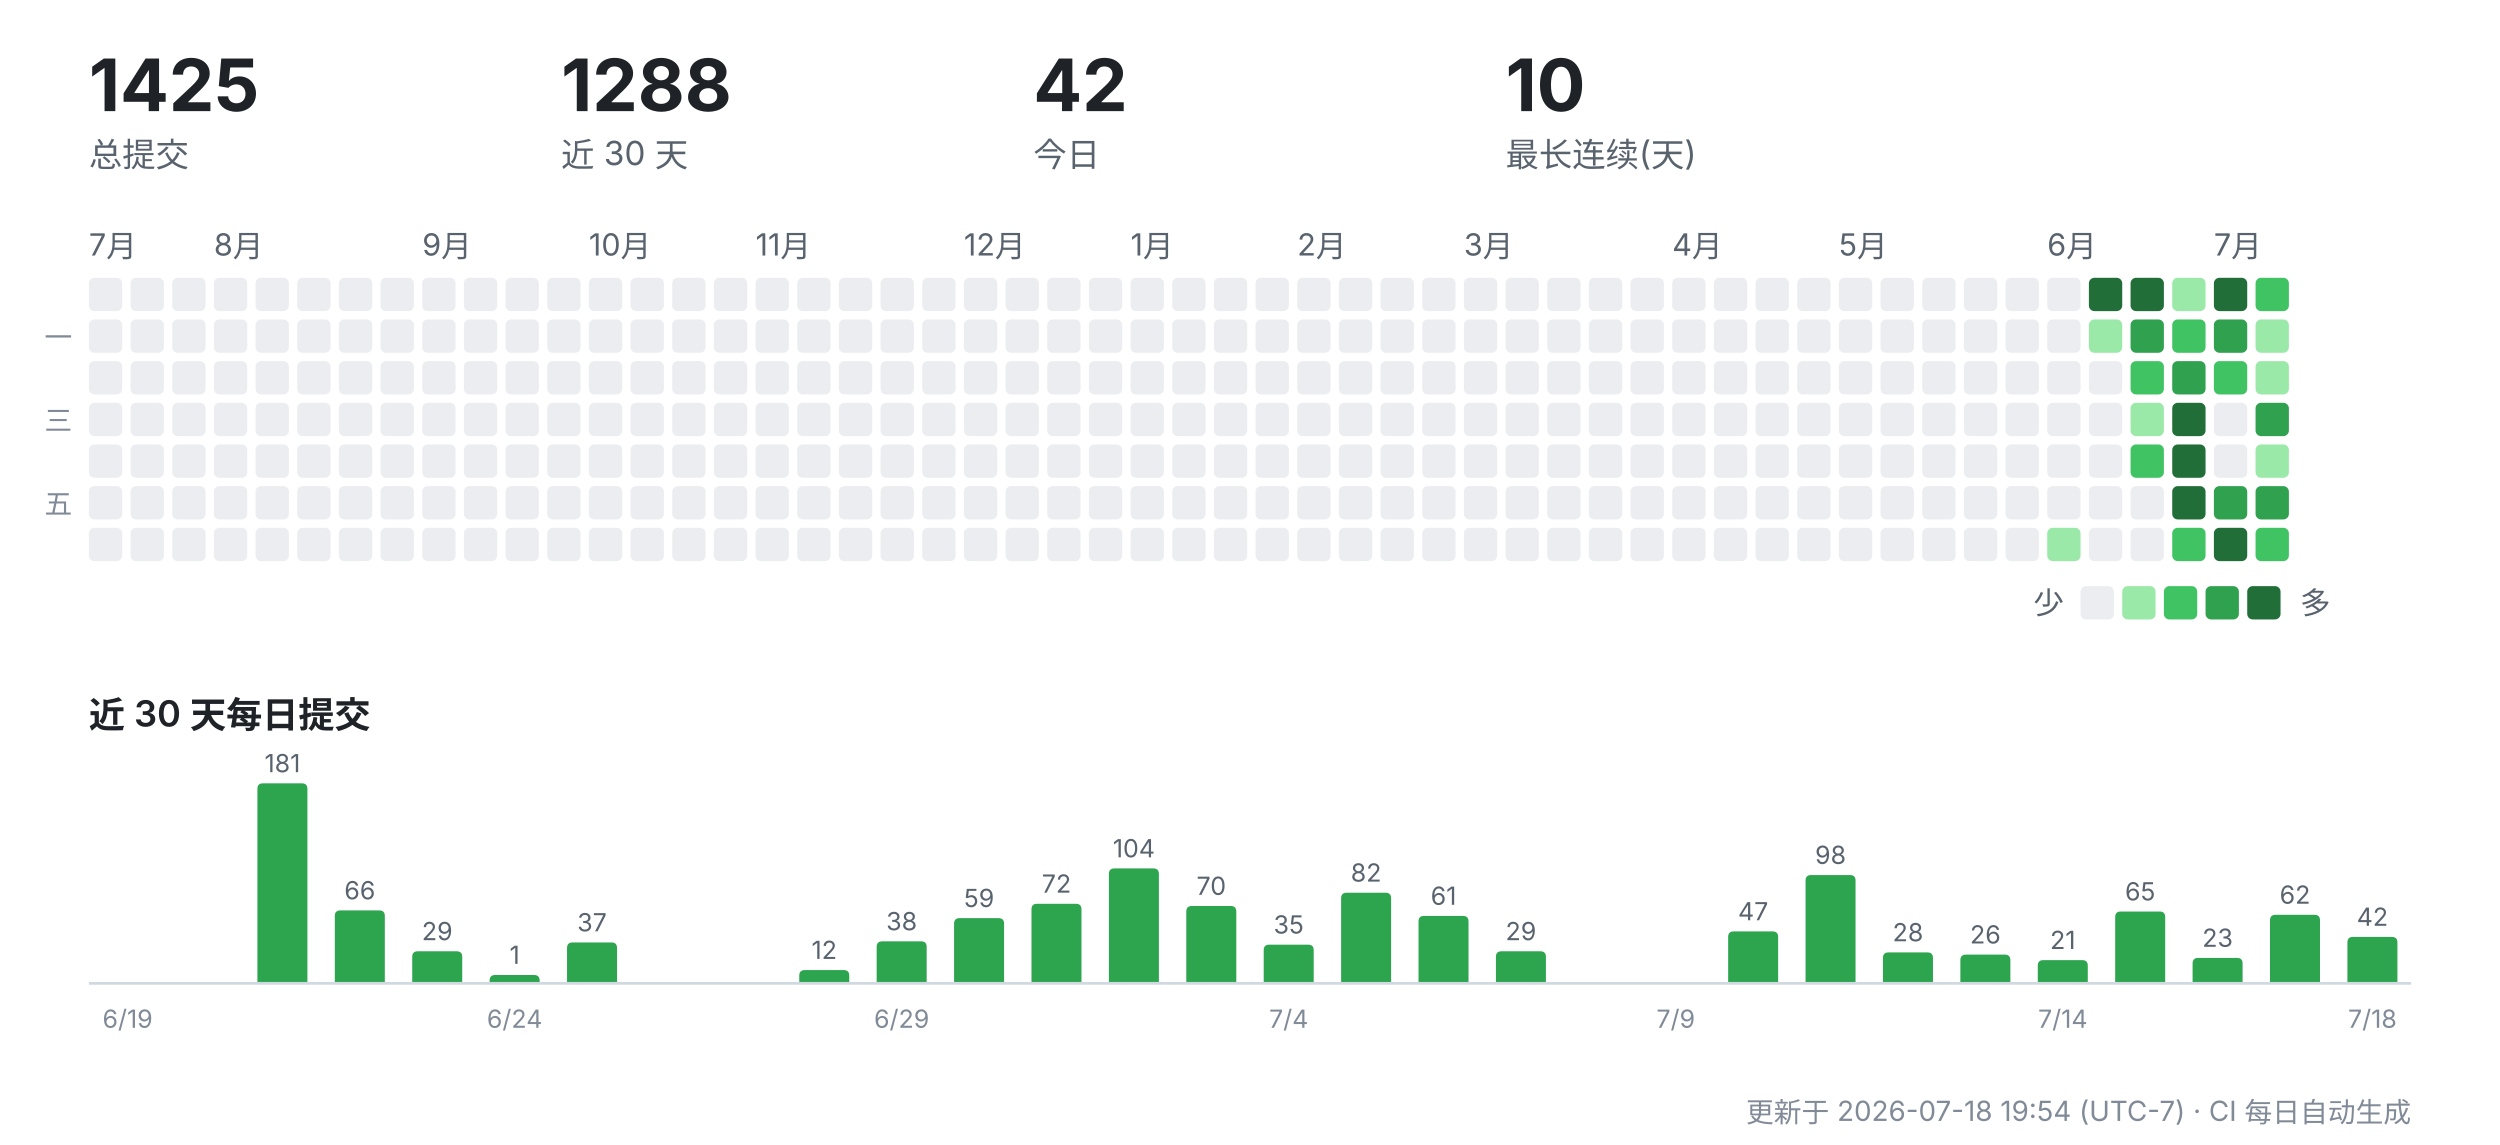
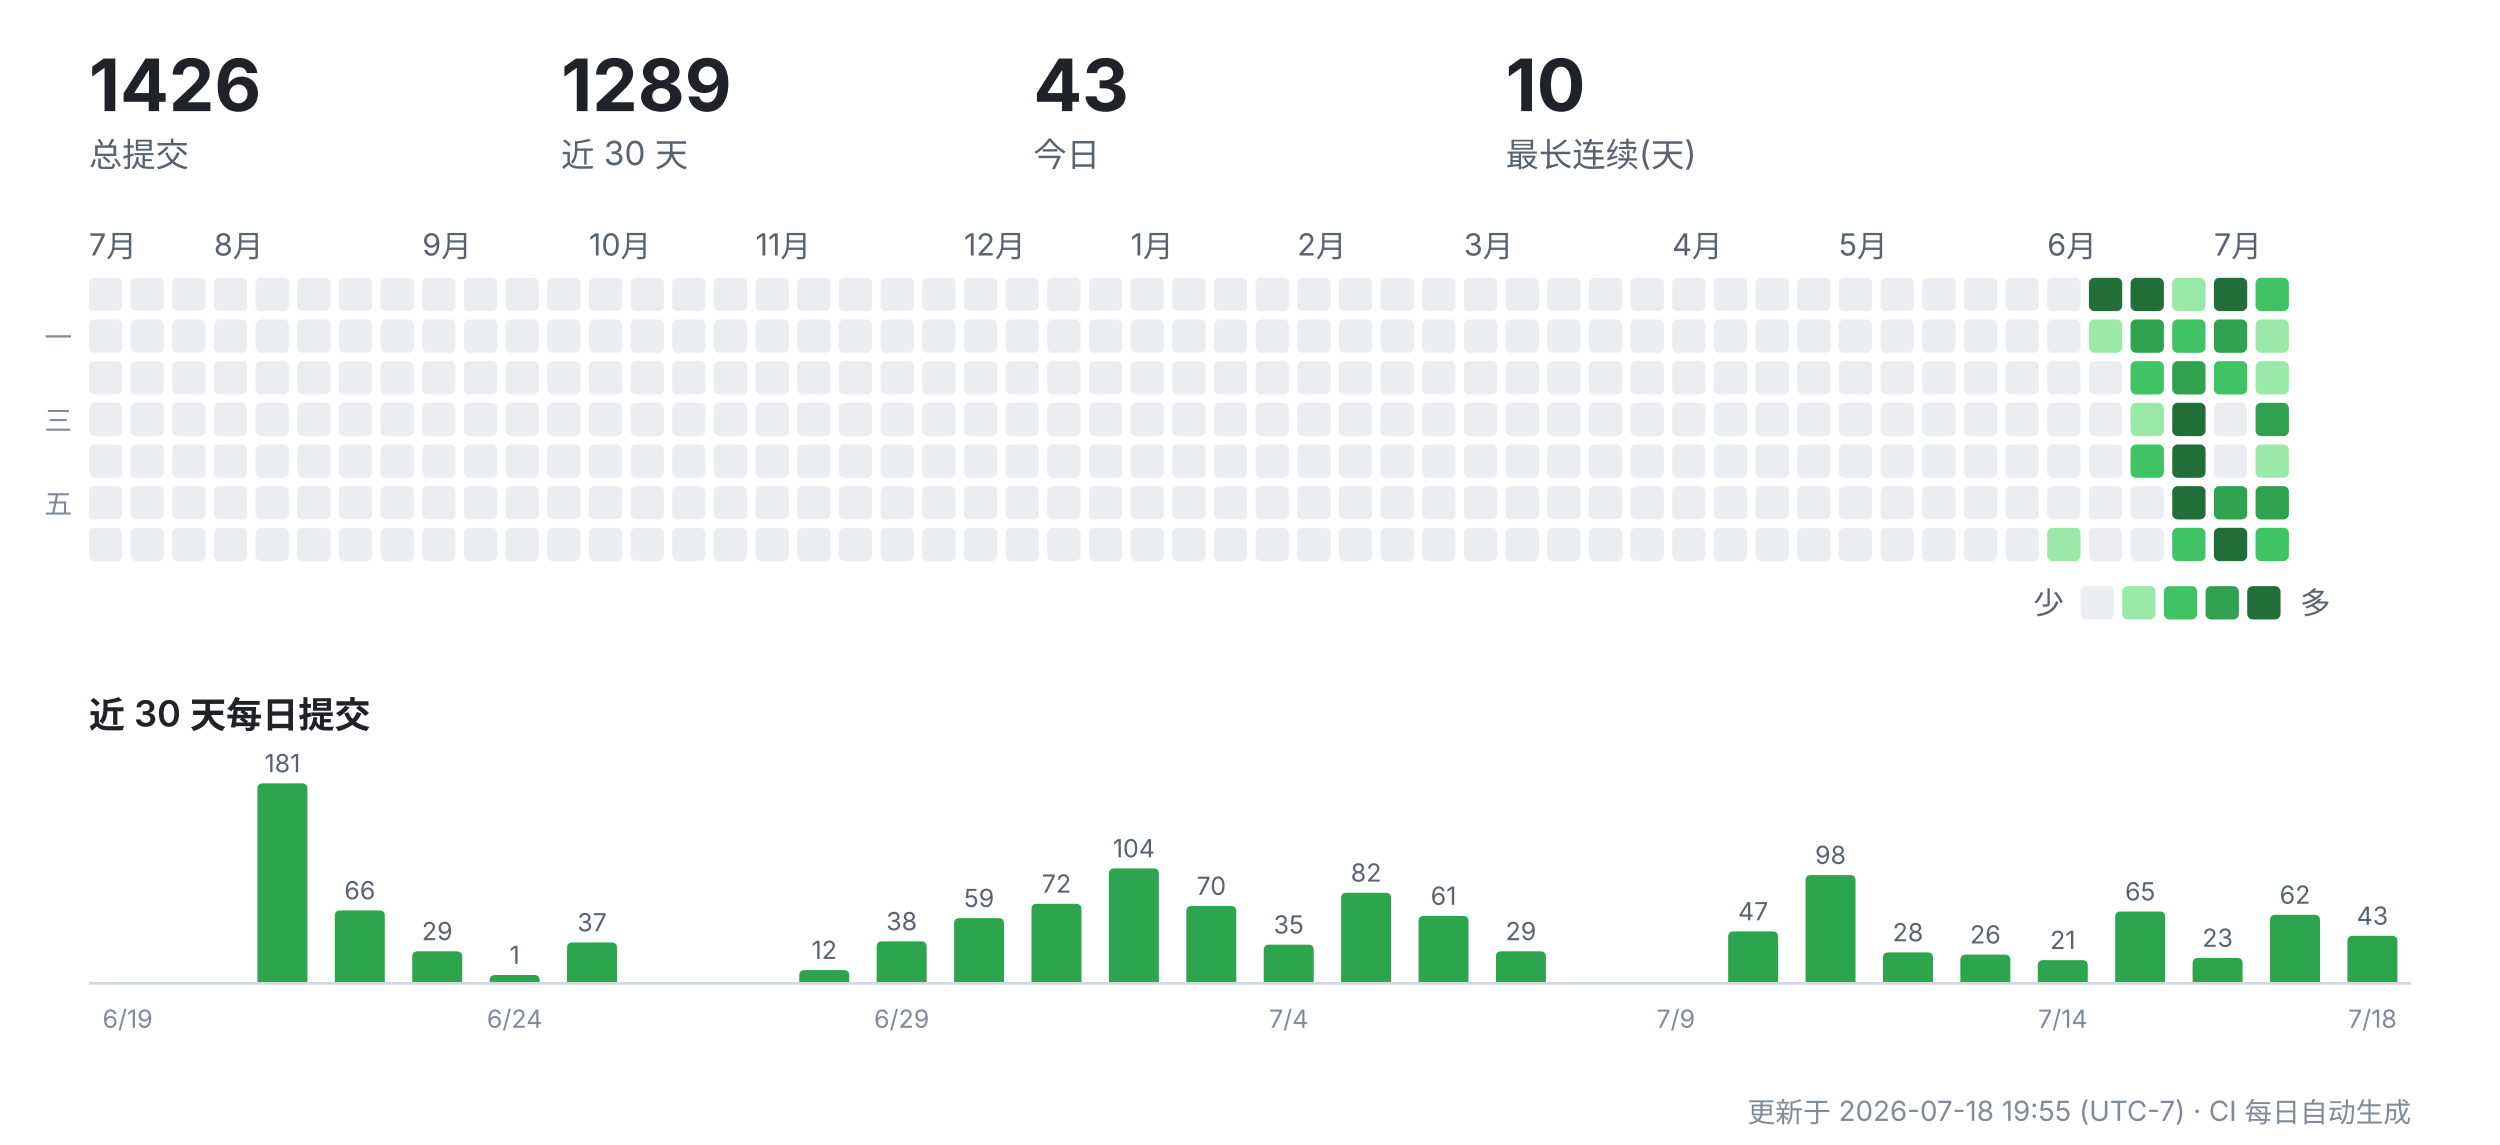
<svg xmlns="http://www.w3.org/2000/svg" width="900" height="412" viewBox="0 0 900 412" role="img" aria-label="CreatorOS 提交活动">
  <g font-family="-apple-system,'Segoe UI','PingFang SC','Hiragino Sans GB','Microsoft YaHei',sans-serif">
-     <text x="32" y="40" font-size="26" font-weight="700" fill="#1f2328">1425</text>
+     <text x="32" y="40" font-size="26" font-weight="700" fill="#1f2328">1426</text>
    <text x="32" y="60" font-size="12" fill="#59636e">总提交</text>
-     <text x="202" y="40" font-size="26" font-weight="700" fill="#1f2328">1288</text>
+     <text x="202" y="40" font-size="26" font-weight="700" fill="#1f2328">1289</text>
    <text x="202" y="60" font-size="12" fill="#59636e">近 30 天</text>
-     <text x="372" y="40" font-size="26" font-weight="700" fill="#1f2328">42</text>
+     <text x="372" y="40" font-size="26" font-weight="700" fill="#1f2328">43</text>
    <text x="372" y="60" font-size="12" fill="#59636e">今日</text>
    <text x="542" y="40" font-size="26" font-weight="700" fill="#1f2328">10</text>
    <text x="542" y="60" font-size="12" fill="#59636e">最长连续(天)</text>
    <text x="32" y="92" font-size="11" fill="#59636e">7月</text>
    <rect x="32" y="100" width="12" height="12" rx="2" fill="#ebedf0" />
    <rect x="32" y="115" width="12" height="12" rx="2" fill="#ebedf0" />
    <rect x="32" y="130" width="12" height="12" rx="2" fill="#ebedf0" />
    <rect x="32" y="145" width="12" height="12" rx="2" fill="#ebedf0" />
    <rect x="32" y="160" width="12" height="12" rx="2" fill="#ebedf0" />
    <rect x="32" y="175" width="12" height="12" rx="2" fill="#ebedf0" />
    <rect x="32" y="190" width="12" height="12" rx="2" fill="#ebedf0" />
    <rect x="47" y="100" width="12" height="12" rx="2" fill="#ebedf0" />
    <rect x="47" y="115" width="12" height="12" rx="2" fill="#ebedf0" />
    <rect x="47" y="130" width="12" height="12" rx="2" fill="#ebedf0" />
    <rect x="47" y="145" width="12" height="12" rx="2" fill="#ebedf0" />
    <rect x="47" y="160" width="12" height="12" rx="2" fill="#ebedf0" />
    <rect x="47" y="175" width="12" height="12" rx="2" fill="#ebedf0" />
    <rect x="47" y="190" width="12" height="12" rx="2" fill="#ebedf0" />
    <rect x="62" y="100" width="12" height="12" rx="2" fill="#ebedf0" />
    <rect x="62" y="115" width="12" height="12" rx="2" fill="#ebedf0" />
    <rect x="62" y="130" width="12" height="12" rx="2" fill="#ebedf0" />
    <rect x="62" y="145" width="12" height="12" rx="2" fill="#ebedf0" />
    <rect x="62" y="160" width="12" height="12" rx="2" fill="#ebedf0" />
    <rect x="62" y="175" width="12" height="12" rx="2" fill="#ebedf0" />
    <rect x="62" y="190" width="12" height="12" rx="2" fill="#ebedf0" />
    <text x="77" y="92" font-size="11" fill="#59636e">8月</text>
    <rect x="77" y="100" width="12" height="12" rx="2" fill="#ebedf0" />
    <rect x="77" y="115" width="12" height="12" rx="2" fill="#ebedf0" />
    <rect x="77" y="130" width="12" height="12" rx="2" fill="#ebedf0" />
    <rect x="77" y="145" width="12" height="12" rx="2" fill="#ebedf0" />
    <rect x="77" y="160" width="12" height="12" rx="2" fill="#ebedf0" />
    <rect x="77" y="175" width="12" height="12" rx="2" fill="#ebedf0" />
    <rect x="77" y="190" width="12" height="12" rx="2" fill="#ebedf0" />
    <rect x="92" y="100" width="12" height="12" rx="2" fill="#ebedf0" />
    <rect x="92" y="115" width="12" height="12" rx="2" fill="#ebedf0" />
    <rect x="92" y="130" width="12" height="12" rx="2" fill="#ebedf0" />
    <rect x="92" y="145" width="12" height="12" rx="2" fill="#ebedf0" />
    <rect x="92" y="160" width="12" height="12" rx="2" fill="#ebedf0" />
    <rect x="92" y="175" width="12" height="12" rx="2" fill="#ebedf0" />
    <rect x="92" y="190" width="12" height="12" rx="2" fill="#ebedf0" />
    <rect x="107" y="100" width="12" height="12" rx="2" fill="#ebedf0" />
    <rect x="107" y="115" width="12" height="12" rx="2" fill="#ebedf0" />
    <rect x="107" y="130" width="12" height="12" rx="2" fill="#ebedf0" />
    <rect x="107" y="145" width="12" height="12" rx="2" fill="#ebedf0" />
    <rect x="107" y="160" width="12" height="12" rx="2" fill="#ebedf0" />
    <rect x="107" y="175" width="12" height="12" rx="2" fill="#ebedf0" />
    <rect x="107" y="190" width="12" height="12" rx="2" fill="#ebedf0" />
    <rect x="122" y="100" width="12" height="12" rx="2" fill="#ebedf0" />
    <rect x="122" y="115" width="12" height="12" rx="2" fill="#ebedf0" />
    <rect x="122" y="130" width="12" height="12" rx="2" fill="#ebedf0" />
    <rect x="122" y="145" width="12" height="12" rx="2" fill="#ebedf0" />
    <rect x="122" y="160" width="12" height="12" rx="2" fill="#ebedf0" />
    <rect x="122" y="175" width="12" height="12" rx="2" fill="#ebedf0" />
    <rect x="122" y="190" width="12" height="12" rx="2" fill="#ebedf0" />
    <rect x="137" y="100" width="12" height="12" rx="2" fill="#ebedf0" />
    <rect x="137" y="115" width="12" height="12" rx="2" fill="#ebedf0" />
    <rect x="137" y="130" width="12" height="12" rx="2" fill="#ebedf0" />
    <rect x="137" y="145" width="12" height="12" rx="2" fill="#ebedf0" />
    <rect x="137" y="160" width="12" height="12" rx="2" fill="#ebedf0" />
    <rect x="137" y="175" width="12" height="12" rx="2" fill="#ebedf0" />
    <rect x="137" y="190" width="12" height="12" rx="2" fill="#ebedf0" />
    <text x="152" y="92" font-size="11" fill="#59636e">9月</text>
    <rect x="152" y="100" width="12" height="12" rx="2" fill="#ebedf0" />
    <rect x="152" y="115" width="12" height="12" rx="2" fill="#ebedf0" />
    <rect x="152" y="130" width="12" height="12" rx="2" fill="#ebedf0" />
    <rect x="152" y="145" width="12" height="12" rx="2" fill="#ebedf0" />
    <rect x="152" y="160" width="12" height="12" rx="2" fill="#ebedf0" />
    <rect x="152" y="175" width="12" height="12" rx="2" fill="#ebedf0" />
    <rect x="152" y="190" width="12" height="12" rx="2" fill="#ebedf0" />
    <rect x="167" y="100" width="12" height="12" rx="2" fill="#ebedf0" />
    <rect x="167" y="115" width="12" height="12" rx="2" fill="#ebedf0" />
    <rect x="167" y="130" width="12" height="12" rx="2" fill="#ebedf0" />
    <rect x="167" y="145" width="12" height="12" rx="2" fill="#ebedf0" />
    <rect x="167" y="160" width="12" height="12" rx="2" fill="#ebedf0" />
    <rect x="167" y="175" width="12" height="12" rx="2" fill="#ebedf0" />
    <rect x="167" y="190" width="12" height="12" rx="2" fill="#ebedf0" />
    <rect x="182" y="100" width="12" height="12" rx="2" fill="#ebedf0" />
    <rect x="182" y="115" width="12" height="12" rx="2" fill="#ebedf0" />
    <rect x="182" y="130" width="12" height="12" rx="2" fill="#ebedf0" />
    <rect x="182" y="145" width="12" height="12" rx="2" fill="#ebedf0" />
    <rect x="182" y="160" width="12" height="12" rx="2" fill="#ebedf0" />
    <rect x="182" y="175" width="12" height="12" rx="2" fill="#ebedf0" />
    <rect x="182" y="190" width="12" height="12" rx="2" fill="#ebedf0" />
    <rect x="197" y="100" width="12" height="12" rx="2" fill="#ebedf0" />
    <rect x="197" y="115" width="12" height="12" rx="2" fill="#ebedf0" />
    <rect x="197" y="130" width="12" height="12" rx="2" fill="#ebedf0" />
    <rect x="197" y="145" width="12" height="12" rx="2" fill="#ebedf0" />
    <rect x="197" y="160" width="12" height="12" rx="2" fill="#ebedf0" />
    <rect x="197" y="175" width="12" height="12" rx="2" fill="#ebedf0" />
    <rect x="197" y="190" width="12" height="12" rx="2" fill="#ebedf0" />
    <text x="212" y="92" font-size="11" fill="#59636e">10月</text>
    <rect x="212" y="100" width="12" height="12" rx="2" fill="#ebedf0" />
    <rect x="212" y="115" width="12" height="12" rx="2" fill="#ebedf0" />
    <rect x="212" y="130" width="12" height="12" rx="2" fill="#ebedf0" />
    <rect x="212" y="145" width="12" height="12" rx="2" fill="#ebedf0" />
    <rect x="212" y="160" width="12" height="12" rx="2" fill="#ebedf0" />
    <rect x="212" y="175" width="12" height="12" rx="2" fill="#ebedf0" />
    <rect x="212" y="190" width="12" height="12" rx="2" fill="#ebedf0" />
    <rect x="227" y="100" width="12" height="12" rx="2" fill="#ebedf0" />
    <rect x="227" y="115" width="12" height="12" rx="2" fill="#ebedf0" />
    <rect x="227" y="130" width="12" height="12" rx="2" fill="#ebedf0" />
    <rect x="227" y="145" width="12" height="12" rx="2" fill="#ebedf0" />
    <rect x="227" y="160" width="12" height="12" rx="2" fill="#ebedf0" />
    <rect x="227" y="175" width="12" height="12" rx="2" fill="#ebedf0" />
    <rect x="227" y="190" width="12" height="12" rx="2" fill="#ebedf0" />
    <rect x="242" y="100" width="12" height="12" rx="2" fill="#ebedf0" />
    <rect x="242" y="115" width="12" height="12" rx="2" fill="#ebedf0" />
    <rect x="242" y="130" width="12" height="12" rx="2" fill="#ebedf0" />
    <rect x="242" y="145" width="12" height="12" rx="2" fill="#ebedf0" />
    <rect x="242" y="160" width="12" height="12" rx="2" fill="#ebedf0" />
    <rect x="242" y="175" width="12" height="12" rx="2" fill="#ebedf0" />
    <rect x="242" y="190" width="12" height="12" rx="2" fill="#ebedf0" />
    <rect x="257" y="100" width="12" height="12" rx="2" fill="#ebedf0" />
    <rect x="257" y="115" width="12" height="12" rx="2" fill="#ebedf0" />
    <rect x="257" y="130" width="12" height="12" rx="2" fill="#ebedf0" />
    <rect x="257" y="145" width="12" height="12" rx="2" fill="#ebedf0" />
    <rect x="257" y="160" width="12" height="12" rx="2" fill="#ebedf0" />
    <rect x="257" y="175" width="12" height="12" rx="2" fill="#ebedf0" />
    <rect x="257" y="190" width="12" height="12" rx="2" fill="#ebedf0" />
    <text x="272" y="92" font-size="11" fill="#59636e">11月</text>
    <rect x="272" y="100" width="12" height="12" rx="2" fill="#ebedf0" />
    <rect x="272" y="115" width="12" height="12" rx="2" fill="#ebedf0" />
    <rect x="272" y="130" width="12" height="12" rx="2" fill="#ebedf0" />
    <rect x="272" y="145" width="12" height="12" rx="2" fill="#ebedf0" />
    <rect x="272" y="160" width="12" height="12" rx="2" fill="#ebedf0" />
    <rect x="272" y="175" width="12" height="12" rx="2" fill="#ebedf0" />
    <rect x="272" y="190" width="12" height="12" rx="2" fill="#ebedf0" />
    <rect x="287" y="100" width="12" height="12" rx="2" fill="#ebedf0" />
    <rect x="287" y="115" width="12" height="12" rx="2" fill="#ebedf0" />
    <rect x="287" y="130" width="12" height="12" rx="2" fill="#ebedf0" />
    <rect x="287" y="145" width="12" height="12" rx="2" fill="#ebedf0" />
    <rect x="287" y="160" width="12" height="12" rx="2" fill="#ebedf0" />
    <rect x="287" y="175" width="12" height="12" rx="2" fill="#ebedf0" />
    <rect x="287" y="190" width="12" height="12" rx="2" fill="#ebedf0" />
    <rect x="302" y="100" width="12" height="12" rx="2" fill="#ebedf0" />
    <rect x="302" y="115" width="12" height="12" rx="2" fill="#ebedf0" />
    <rect x="302" y="130" width="12" height="12" rx="2" fill="#ebedf0" />
    <rect x="302" y="145" width="12" height="12" rx="2" fill="#ebedf0" />
    <rect x="302" y="160" width="12" height="12" rx="2" fill="#ebedf0" />
    <rect x="302" y="175" width="12" height="12" rx="2" fill="#ebedf0" />
    <rect x="302" y="190" width="12" height="12" rx="2" fill="#ebedf0" />
    <rect x="317" y="100" width="12" height="12" rx="2" fill="#ebedf0" />
    <rect x="317" y="115" width="12" height="12" rx="2" fill="#ebedf0" />
    <rect x="317" y="130" width="12" height="12" rx="2" fill="#ebedf0" />
    <rect x="317" y="145" width="12" height="12" rx="2" fill="#ebedf0" />
    <rect x="317" y="160" width="12" height="12" rx="2" fill="#ebedf0" />
    <rect x="317" y="175" width="12" height="12" rx="2" fill="#ebedf0" />
    <rect x="317" y="190" width="12" height="12" rx="2" fill="#ebedf0" />
    <rect x="332" y="100" width="12" height="12" rx="2" fill="#ebedf0" />
    <rect x="332" y="115" width="12" height="12" rx="2" fill="#ebedf0" />
    <rect x="332" y="130" width="12" height="12" rx="2" fill="#ebedf0" />
    <rect x="332" y="145" width="12" height="12" rx="2" fill="#ebedf0" />
    <rect x="332" y="160" width="12" height="12" rx="2" fill="#ebedf0" />
    <rect x="332" y="175" width="12" height="12" rx="2" fill="#ebedf0" />
    <rect x="332" y="190" width="12" height="12" rx="2" fill="#ebedf0" />
    <text x="347" y="92" font-size="11" fill="#59636e">12月</text>
    <rect x="347" y="100" width="12" height="12" rx="2" fill="#ebedf0" />
    <rect x="347" y="115" width="12" height="12" rx="2" fill="#ebedf0" />
    <rect x="347" y="130" width="12" height="12" rx="2" fill="#ebedf0" />
    <rect x="347" y="145" width="12" height="12" rx="2" fill="#ebedf0" />
    <rect x="347" y="160" width="12" height="12" rx="2" fill="#ebedf0" />
    <rect x="347" y="175" width="12" height="12" rx="2" fill="#ebedf0" />
    <rect x="347" y="190" width="12" height="12" rx="2" fill="#ebedf0" />
    <rect x="362" y="100" width="12" height="12" rx="2" fill="#ebedf0" />
    <rect x="362" y="115" width="12" height="12" rx="2" fill="#ebedf0" />
    <rect x="362" y="130" width="12" height="12" rx="2" fill="#ebedf0" />
    <rect x="362" y="145" width="12" height="12" rx="2" fill="#ebedf0" />
    <rect x="362" y="160" width="12" height="12" rx="2" fill="#ebedf0" />
    <rect x="362" y="175" width="12" height="12" rx="2" fill="#ebedf0" />
    <rect x="362" y="190" width="12" height="12" rx="2" fill="#ebedf0" />
    <rect x="377" y="100" width="12" height="12" rx="2" fill="#ebedf0" />
    <rect x="377" y="115" width="12" height="12" rx="2" fill="#ebedf0" />
    <rect x="377" y="130" width="12" height="12" rx="2" fill="#ebedf0" />
    <rect x="377" y="145" width="12" height="12" rx="2" fill="#ebedf0" />
    <rect x="377" y="160" width="12" height="12" rx="2" fill="#ebedf0" />
    <rect x="377" y="175" width="12" height="12" rx="2" fill="#ebedf0" />
    <rect x="377" y="190" width="12" height="12" rx="2" fill="#ebedf0" />
    <rect x="392" y="100" width="12" height="12" rx="2" fill="#ebedf0" />
    <rect x="392" y="115" width="12" height="12" rx="2" fill="#ebedf0" />
    <rect x="392" y="130" width="12" height="12" rx="2" fill="#ebedf0" />
    <rect x="392" y="145" width="12" height="12" rx="2" fill="#ebedf0" />
    <rect x="392" y="160" width="12" height="12" rx="2" fill="#ebedf0" />
    <rect x="392" y="175" width="12" height="12" rx="2" fill="#ebedf0" />
    <rect x="392" y="190" width="12" height="12" rx="2" fill="#ebedf0" />
    <text x="407" y="92" font-size="11" fill="#59636e">1月</text>
    <rect x="407" y="100" width="12" height="12" rx="2" fill="#ebedf0" />
    <rect x="407" y="115" width="12" height="12" rx="2" fill="#ebedf0" />
    <rect x="407" y="130" width="12" height="12" rx="2" fill="#ebedf0" />
    <rect x="407" y="145" width="12" height="12" rx="2" fill="#ebedf0" />
    <rect x="407" y="160" width="12" height="12" rx="2" fill="#ebedf0" />
    <rect x="407" y="175" width="12" height="12" rx="2" fill="#ebedf0" />
    <rect x="407" y="190" width="12" height="12" rx="2" fill="#ebedf0" />
    <rect x="422" y="100" width="12" height="12" rx="2" fill="#ebedf0" />
    <rect x="422" y="115" width="12" height="12" rx="2" fill="#ebedf0" />
    <rect x="422" y="130" width="12" height="12" rx="2" fill="#ebedf0" />
    <rect x="422" y="145" width="12" height="12" rx="2" fill="#ebedf0" />
    <rect x="422" y="160" width="12" height="12" rx="2" fill="#ebedf0" />
    <rect x="422" y="175" width="12" height="12" rx="2" fill="#ebedf0" />
    <rect x="422" y="190" width="12" height="12" rx="2" fill="#ebedf0" />
    <rect x="437" y="100" width="12" height="12" rx="2" fill="#ebedf0" />
    <rect x="437" y="115" width="12" height="12" rx="2" fill="#ebedf0" />
    <rect x="437" y="130" width="12" height="12" rx="2" fill="#ebedf0" />
    <rect x="437" y="145" width="12" height="12" rx="2" fill="#ebedf0" />
    <rect x="437" y="160" width="12" height="12" rx="2" fill="#ebedf0" />
    <rect x="437" y="175" width="12" height="12" rx="2" fill="#ebedf0" />
    <rect x="437" y="190" width="12" height="12" rx="2" fill="#ebedf0" />
    <rect x="452" y="100" width="12" height="12" rx="2" fill="#ebedf0" />
    <rect x="452" y="115" width="12" height="12" rx="2" fill="#ebedf0" />
    <rect x="452" y="130" width="12" height="12" rx="2" fill="#ebedf0" />
    <rect x="452" y="145" width="12" height="12" rx="2" fill="#ebedf0" />
    <rect x="452" y="160" width="12" height="12" rx="2" fill="#ebedf0" />
    <rect x="452" y="175" width="12" height="12" rx="2" fill="#ebedf0" />
    <rect x="452" y="190" width="12" height="12" rx="2" fill="#ebedf0" />
    <text x="467" y="92" font-size="11" fill="#59636e">2月</text>
    <rect x="467" y="100" width="12" height="12" rx="2" fill="#ebedf0" />
    <rect x="467" y="115" width="12" height="12" rx="2" fill="#ebedf0" />
    <rect x="467" y="130" width="12" height="12" rx="2" fill="#ebedf0" />
    <rect x="467" y="145" width="12" height="12" rx="2" fill="#ebedf0" />
    <rect x="467" y="160" width="12" height="12" rx="2" fill="#ebedf0" />
    <rect x="467" y="175" width="12" height="12" rx="2" fill="#ebedf0" />
    <rect x="467" y="190" width="12" height="12" rx="2" fill="#ebedf0" />
    <rect x="482" y="100" width="12" height="12" rx="2" fill="#ebedf0" />
    <rect x="482" y="115" width="12" height="12" rx="2" fill="#ebedf0" />
    <rect x="482" y="130" width="12" height="12" rx="2" fill="#ebedf0" />
    <rect x="482" y="145" width="12" height="12" rx="2" fill="#ebedf0" />
    <rect x="482" y="160" width="12" height="12" rx="2" fill="#ebedf0" />
    <rect x="482" y="175" width="12" height="12" rx="2" fill="#ebedf0" />
    <rect x="482" y="190" width="12" height="12" rx="2" fill="#ebedf0" />
    <rect x="497" y="100" width="12" height="12" rx="2" fill="#ebedf0" />
    <rect x="497" y="115" width="12" height="12" rx="2" fill="#ebedf0" />
    <rect x="497" y="130" width="12" height="12" rx="2" fill="#ebedf0" />
    <rect x="497" y="145" width="12" height="12" rx="2" fill="#ebedf0" />
    <rect x="497" y="160" width="12" height="12" rx="2" fill="#ebedf0" />
    <rect x="497" y="175" width="12" height="12" rx="2" fill="#ebedf0" />
    <rect x="497" y="190" width="12" height="12" rx="2" fill="#ebedf0" />
    <rect x="512" y="100" width="12" height="12" rx="2" fill="#ebedf0" />
    <rect x="512" y="115" width="12" height="12" rx="2" fill="#ebedf0" />
    <rect x="512" y="130" width="12" height="12" rx="2" fill="#ebedf0" />
    <rect x="512" y="145" width="12" height="12" rx="2" fill="#ebedf0" />
    <rect x="512" y="160" width="12" height="12" rx="2" fill="#ebedf0" />
    <rect x="512" y="175" width="12" height="12" rx="2" fill="#ebedf0" />
    <rect x="512" y="190" width="12" height="12" rx="2" fill="#ebedf0" />
    <text x="527" y="92" font-size="11" fill="#59636e">3月</text>
    <rect x="527" y="100" width="12" height="12" rx="2" fill="#ebedf0" />
    <rect x="527" y="115" width="12" height="12" rx="2" fill="#ebedf0" />
    <rect x="527" y="130" width="12" height="12" rx="2" fill="#ebedf0" />
    <rect x="527" y="145" width="12" height="12" rx="2" fill="#ebedf0" />
    <rect x="527" y="160" width="12" height="12" rx="2" fill="#ebedf0" />
    <rect x="527" y="175" width="12" height="12" rx="2" fill="#ebedf0" />
    <rect x="527" y="190" width="12" height="12" rx="2" fill="#ebedf0" />
    <rect x="542" y="100" width="12" height="12" rx="2" fill="#ebedf0" />
    <rect x="542" y="115" width="12" height="12" rx="2" fill="#ebedf0" />
    <rect x="542" y="130" width="12" height="12" rx="2" fill="#ebedf0" />
    <rect x="542" y="145" width="12" height="12" rx="2" fill="#ebedf0" />
    <rect x="542" y="160" width="12" height="12" rx="2" fill="#ebedf0" />
    <rect x="542" y="175" width="12" height="12" rx="2" fill="#ebedf0" />
    <rect x="542" y="190" width="12" height="12" rx="2" fill="#ebedf0" />
    <rect x="557" y="100" width="12" height="12" rx="2" fill="#ebedf0" />
    <rect x="557" y="115" width="12" height="12" rx="2" fill="#ebedf0" />
    <rect x="557" y="130" width="12" height="12" rx="2" fill="#ebedf0" />
    <rect x="557" y="145" width="12" height="12" rx="2" fill="#ebedf0" />
    <rect x="557" y="160" width="12" height="12" rx="2" fill="#ebedf0" />
    <rect x="557" y="175" width="12" height="12" rx="2" fill="#ebedf0" />
    <rect x="557" y="190" width="12" height="12" rx="2" fill="#ebedf0" />
    <rect x="572" y="100" width="12" height="12" rx="2" fill="#ebedf0" />
    <rect x="572" y="115" width="12" height="12" rx="2" fill="#ebedf0" />
    <rect x="572" y="130" width="12" height="12" rx="2" fill="#ebedf0" />
    <rect x="572" y="145" width="12" height="12" rx="2" fill="#ebedf0" />
    <rect x="572" y="160" width="12" height="12" rx="2" fill="#ebedf0" />
    <rect x="572" y="175" width="12" height="12" rx="2" fill="#ebedf0" />
    <rect x="572" y="190" width="12" height="12" rx="2" fill="#ebedf0" />
    <rect x="587" y="100" width="12" height="12" rx="2" fill="#ebedf0" />
    <rect x="587" y="115" width="12" height="12" rx="2" fill="#ebedf0" />
    <rect x="587" y="130" width="12" height="12" rx="2" fill="#ebedf0" />
    <rect x="587" y="145" width="12" height="12" rx="2" fill="#ebedf0" />
    <rect x="587" y="160" width="12" height="12" rx="2" fill="#ebedf0" />
    <rect x="587" y="175" width="12" height="12" rx="2" fill="#ebedf0" />
    <rect x="587" y="190" width="12" height="12" rx="2" fill="#ebedf0" />
    <text x="602" y="92" font-size="11" fill="#59636e">4月</text>
    <rect x="602" y="100" width="12" height="12" rx="2" fill="#ebedf0" />
    <rect x="602" y="115" width="12" height="12" rx="2" fill="#ebedf0" />
    <rect x="602" y="130" width="12" height="12" rx="2" fill="#ebedf0" />
    <rect x="602" y="145" width="12" height="12" rx="2" fill="#ebedf0" />
    <rect x="602" y="160" width="12" height="12" rx="2" fill="#ebedf0" />
    <rect x="602" y="175" width="12" height="12" rx="2" fill="#ebedf0" />
    <rect x="602" y="190" width="12" height="12" rx="2" fill="#ebedf0" />
    <rect x="617" y="100" width="12" height="12" rx="2" fill="#ebedf0" />
    <rect x="617" y="115" width="12" height="12" rx="2" fill="#ebedf0" />
    <rect x="617" y="130" width="12" height="12" rx="2" fill="#ebedf0" />
    <rect x="617" y="145" width="12" height="12" rx="2" fill="#ebedf0" />
    <rect x="617" y="160" width="12" height="12" rx="2" fill="#ebedf0" />
    <rect x="617" y="175" width="12" height="12" rx="2" fill="#ebedf0" />
    <rect x="617" y="190" width="12" height="12" rx="2" fill="#ebedf0" />
    <rect x="632" y="100" width="12" height="12" rx="2" fill="#ebedf0" />
    <rect x="632" y="115" width="12" height="12" rx="2" fill="#ebedf0" />
    <rect x="632" y="130" width="12" height="12" rx="2" fill="#ebedf0" />
    <rect x="632" y="145" width="12" height="12" rx="2" fill="#ebedf0" />
    <rect x="632" y="160" width="12" height="12" rx="2" fill="#ebedf0" />
    <rect x="632" y="175" width="12" height="12" rx="2" fill="#ebedf0" />
    <rect x="632" y="190" width="12" height="12" rx="2" fill="#ebedf0" />
    <rect x="647" y="100" width="12" height="12" rx="2" fill="#ebedf0" />
    <rect x="647" y="115" width="12" height="12" rx="2" fill="#ebedf0" />
    <rect x="647" y="130" width="12" height="12" rx="2" fill="#ebedf0" />
    <rect x="647" y="145" width="12" height="12" rx="2" fill="#ebedf0" />
    <rect x="647" y="160" width="12" height="12" rx="2" fill="#ebedf0" />
    <rect x="647" y="175" width="12" height="12" rx="2" fill="#ebedf0" />
    <rect x="647" y="190" width="12" height="12" rx="2" fill="#ebedf0" />
    <text x="662" y="92" font-size="11" fill="#59636e">5月</text>
    <rect x="662" y="100" width="12" height="12" rx="2" fill="#ebedf0" />
    <rect x="662" y="115" width="12" height="12" rx="2" fill="#ebedf0" />
    <rect x="662" y="130" width="12" height="12" rx="2" fill="#ebedf0" />
    <rect x="662" y="145" width="12" height="12" rx="2" fill="#ebedf0" />
    <rect x="662" y="160" width="12" height="12" rx="2" fill="#ebedf0" />
    <rect x="662" y="175" width="12" height="12" rx="2" fill="#ebedf0" />
    <rect x="662" y="190" width="12" height="12" rx="2" fill="#ebedf0" />
    <rect x="677" y="100" width="12" height="12" rx="2" fill="#ebedf0" />
    <rect x="677" y="115" width="12" height="12" rx="2" fill="#ebedf0" />
    <rect x="677" y="130" width="12" height="12" rx="2" fill="#ebedf0" />
    <rect x="677" y="145" width="12" height="12" rx="2" fill="#ebedf0" />
    <rect x="677" y="160" width="12" height="12" rx="2" fill="#ebedf0" />
    <rect x="677" y="175" width="12" height="12" rx="2" fill="#ebedf0" />
    <rect x="677" y="190" width="12" height="12" rx="2" fill="#ebedf0" />
    <rect x="692" y="100" width="12" height="12" rx="2" fill="#ebedf0" />
    <rect x="692" y="115" width="12" height="12" rx="2" fill="#ebedf0" />
    <rect x="692" y="130" width="12" height="12" rx="2" fill="#ebedf0" />
    <rect x="692" y="145" width="12" height="12" rx="2" fill="#ebedf0" />
    <rect x="692" y="160" width="12" height="12" rx="2" fill="#ebedf0" />
    <rect x="692" y="175" width="12" height="12" rx="2" fill="#ebedf0" />
    <rect x="692" y="190" width="12" height="12" rx="2" fill="#ebedf0" />
    <rect x="707" y="100" width="12" height="12" rx="2" fill="#ebedf0" />
    <rect x="707" y="115" width="12" height="12" rx="2" fill="#ebedf0" />
    <rect x="707" y="130" width="12" height="12" rx="2" fill="#ebedf0" />
    <rect x="707" y="145" width="12" height="12" rx="2" fill="#ebedf0" />
    <rect x="707" y="160" width="12" height="12" rx="2" fill="#ebedf0" />
    <rect x="707" y="175" width="12" height="12" rx="2" fill="#ebedf0" />
    <rect x="707" y="190" width="12" height="12" rx="2" fill="#ebedf0" />
    <rect x="722" y="100" width="12" height="12" rx="2" fill="#ebedf0" />
    <rect x="722" y="115" width="12" height="12" rx="2" fill="#ebedf0" />
    <rect x="722" y="130" width="12" height="12" rx="2" fill="#ebedf0" />
    <rect x="722" y="145" width="12" height="12" rx="2" fill="#ebedf0" />
    <rect x="722" y="160" width="12" height="12" rx="2" fill="#ebedf0" />
    <rect x="722" y="175" width="12" height="12" rx="2" fill="#ebedf0" />
    <rect x="722" y="190" width="12" height="12" rx="2" fill="#ebedf0" />
    <text x="737" y="92" font-size="11" fill="#59636e">6月</text>
    <rect x="737" y="100" width="12" height="12" rx="2" fill="#ebedf0" />
    <rect x="737" y="115" width="12" height="12" rx="2" fill="#ebedf0" />
    <rect x="737" y="130" width="12" height="12" rx="2" fill="#ebedf0" />
    <rect x="737" y="145" width="12" height="12" rx="2" fill="#ebedf0" />
    <rect x="737" y="160" width="12" height="12" rx="2" fill="#ebedf0" />
    <rect x="737" y="175" width="12" height="12" rx="2" fill="#ebedf0" />
    <rect x="737" y="190" width="12" height="12" rx="2" fill="#9be9a8" />
    <rect x="752" y="100" width="12" height="12" rx="2" fill="#216e39" />
    <rect x="752" y="115" width="12" height="12" rx="2" fill="#9be9a8" />
    <rect x="752" y="130" width="12" height="12" rx="2" fill="#ebedf0" />
    <rect x="752" y="145" width="12" height="12" rx="2" fill="#ebedf0" />
    <rect x="752" y="160" width="12" height="12" rx="2" fill="#ebedf0" />
    <rect x="752" y="175" width="12" height="12" rx="2" fill="#ebedf0" />
    <rect x="752" y="190" width="12" height="12" rx="2" fill="#ebedf0" />
    <rect x="767" y="100" width="12" height="12" rx="2" fill="#216e39" />
    <rect x="767" y="115" width="12" height="12" rx="2" fill="#30a14e" />
    <rect x="767" y="130" width="12" height="12" rx="2" fill="#40c463" />
    <rect x="767" y="145" width="12" height="12" rx="2" fill="#9be9a8" />
    <rect x="767" y="160" width="12" height="12" rx="2" fill="#40c463" />
    <rect x="767" y="175" width="12" height="12" rx="2" fill="#ebedf0" />
    <rect x="767" y="190" width="12" height="12" rx="2" fill="#ebedf0" />
    <rect x="782" y="100" width="12" height="12" rx="2" fill="#9be9a8" />
    <rect x="782" y="115" width="12" height="12" rx="2" fill="#40c463" />
    <rect x="782" y="130" width="12" height="12" rx="2" fill="#30a14e" />
    <rect x="782" y="145" width="12" height="12" rx="2" fill="#216e39" />
    <rect x="782" y="160" width="12" height="12" rx="2" fill="#216e39" />
    <rect x="782" y="175" width="12" height="12" rx="2" fill="#216e39" />
    <rect x="782" y="190" width="12" height="12" rx="2" fill="#40c463" />
    <text x="797" y="92" font-size="11" fill="#59636e">7月</text>
    <rect x="797" y="100" width="12" height="12" rx="2" fill="#216e39" />
    <rect x="797" y="115" width="12" height="12" rx="2" fill="#30a14e" />
    <rect x="797" y="130" width="12" height="12" rx="2" fill="#40c463" />
    <rect x="797" y="145" width="12" height="12" rx="2" fill="#ebedf0" />
    <rect x="797" y="160" width="12" height="12" rx="2" fill="#ebedf0" />
    <rect x="797" y="175" width="12" height="12" rx="2" fill="#30a14e" />
    <rect x="797" y="190" width="12" height="12" rx="2" fill="#216e39" />
    <rect x="812" y="100" width="12" height="12" rx="2" fill="#40c463" />
    <rect x="812" y="115" width="12" height="12" rx="2" fill="#9be9a8" />
    <rect x="812" y="130" width="12" height="12" rx="2" fill="#9be9a8" />
    <rect x="812" y="145" width="12" height="12" rx="2" fill="#30a14e" />
    <rect x="812" y="160" width="12" height="12" rx="2" fill="#9be9a8" />
    <rect x="812" y="175" width="12" height="12" rx="2" fill="#30a14e" />
    <rect x="812" y="190" width="12" height="12" rx="2" fill="#40c463" />
    <text x="26" y="125" font-size="10" fill="#818b98" text-anchor="end">一</text>
    <text x="26" y="155" font-size="10" fill="#818b98" text-anchor="end">三</text>
    <text x="26" y="185" font-size="10" fill="#818b98" text-anchor="end">五</text>
    <text x="743" y="221" font-size="11" fill="#59636e" text-anchor="end">少</text>
    <rect x="749" y="211" width="12" height="12" rx="2" fill="#ebedf0" />
    <rect x="764" y="211" width="12" height="12" rx="2" fill="#9be9a8" />
    <rect x="779" y="211" width="12" height="12" rx="2" fill="#40c463" />
    <rect x="794" y="211" width="12" height="12" rx="2" fill="#30a14e" />
    <rect x="809" y="211" width="12" height="12" rx="2" fill="#216e39" />
    <text x="828" y="221" font-size="11" fill="#59636e">多</text>
    <text x="32" y="262" font-size="13" font-weight="600" fill="#1f2328">近 30 天每日提交</text>
    <text x="45.933" y="370" font-size="9" fill="#818b98" text-anchor="middle">6/19</text>
    <path d="M92.667 354 v-70 q0 -2 2 -2 h14 q2 0 2 2 v70 z" fill="#2da44e" />
    <text x="101.667" y="278" font-size="9" fill="#59636e" text-anchor="middle">181</text>
    <path d="M120.533 354 v-24.254 q0 -2 2 -2 h14 q2 0 2 2 v24.254 z" fill="#2da44e" />
    <text x="129.533" y="323.746" font-size="9" fill="#59636e" text-anchor="middle">66</text>
    <path d="M148.4 354 v-9.536 q0 -2 2 -2 h14 q2 0 2 2 v9.536 z" fill="#2da44e" />
    <text x="157.4" y="338.464" font-size="9" fill="#59636e" text-anchor="middle">29</text>
    <path d="M176.267 354 v-1 q0 -2 2 -2 h14 q2 0 2 2 v1 z" fill="#2da44e" />
    <text x="185.267" y="347" font-size="9" fill="#59636e" text-anchor="middle">1</text>
    <text x="185.267" y="370" font-size="9" fill="#818b98" text-anchor="middle">6/24</text>
    <path d="M204.133 354 v-12.718 q0 -2 2 -2 h14 q2 0 2 2 v12.718 z" fill="#2da44e" />
    <text x="213.133" y="335.282" font-size="9" fill="#59636e" text-anchor="middle">37</text>
    <path d="M287.733 354 v-2.773 q0 -2 2 -2 h14 q2 0 2 2 v2.773 z" fill="#2da44e" />
    <text x="296.733" y="345.227" font-size="9" fill="#59636e" text-anchor="middle">12</text>
    <path d="M315.6 354 v-13.116 q0 -2 2 -2 h14 q2 0 2 2 v13.116 z" fill="#2da44e" />
    <text x="324.6" y="334.884" font-size="9" fill="#59636e" text-anchor="middle">38</text>
    <text x="324.6" y="370" font-size="9" fill="#818b98" text-anchor="middle">6/29</text>
    <path d="M343.467 354 v-21.47 q0 -2 2 -2 h14 q2 0 2 2 v21.47 z" fill="#2da44e" />
    <text x="352.467" y="326.53" font-size="9" fill="#59636e" text-anchor="middle">59</text>
    <path d="M371.333 354 v-26.641 q0 -2 2 -2 h14 q2 0 2 2 v26.641 z" fill="#2da44e" />
    <text x="380.333" y="321.359" font-size="9" fill="#59636e" text-anchor="middle">72</text>
    <path d="M399.2 354 v-39.37 q0 -2 2 -2 h14 q2 0 2 2 v39.37 z" fill="#2da44e" />
    <text x="408.2" y="308.63" font-size="9" fill="#59636e" text-anchor="middle">104</text>
    <path d="M427.067 354 v-25.845 q0 -2 2 -2 h14 q2 0 2 2 v25.845 z" fill="#2da44e" />
    <text x="436.067" y="322.155" font-size="9" fill="#59636e" text-anchor="middle">70</text>
    <path d="M454.933 354 v-11.923 q0 -2 2 -2 h14 q2 0 2 2 v11.923 z" fill="#2da44e" />
    <text x="463.933" y="336.077" font-size="9" fill="#59636e" text-anchor="middle">35</text>
    <text x="463.933" y="370" font-size="9" fill="#818b98" text-anchor="middle">7/4</text>
    <path d="M482.8 354 v-30.619 q0 -2 2 -2 h14 q2 0 2 2 v30.619 z" fill="#2da44e" />
    <text x="491.8" y="317.381" font-size="9" fill="#59636e" text-anchor="middle">82</text>
    <path d="M510.667 354 v-22.265 q0 -2 2 -2 h14 q2 0 2 2 v22.265 z" fill="#2da44e" />
    <text x="519.667" y="325.735" font-size="9" fill="#59636e" text-anchor="middle">61</text>
    <path d="M538.533 354 v-9.536 q0 -2 2 -2 h14 q2 0 2 2 v9.536 z" fill="#2da44e" />
    <text x="547.533" y="338.464" font-size="9" fill="#59636e" text-anchor="middle">29</text>
    <text x="603.267" y="370" font-size="9" fill="#818b98" text-anchor="middle">7/9</text>
    <path d="M622.133 354 v-16.696 q0 -2 2 -2 h14 q2 0 2 2 v16.696 z" fill="#2da44e" />
    <text x="631.133" y="331.304" font-size="9" fill="#59636e" text-anchor="middle">47</text>
    <path d="M650 354 v-36.983 q0 -2 2 -2 h14 q2 0 2 2 v36.983 z" fill="#2da44e" />
    <text x="659" y="311.017" font-size="9" fill="#59636e" text-anchor="middle">98</text>
    <path d="M677.867 354 v-9.138 q0 -2 2 -2 h14 q2 0 2 2 v9.138 z" fill="#2da44e" />
    <text x="686.867" y="338.862" font-size="9" fill="#59636e" text-anchor="middle">28</text>
    <path d="M705.733 354 v-8.343 q0 -2 2 -2 h14 q2 0 2 2 v8.343 z" fill="#2da44e" />
    <text x="714.733" y="339.657" font-size="9" fill="#59636e" text-anchor="middle">26</text>
    <path d="M733.6 354 v-6.354 q0 -2 2 -2 h14 q2 0 2 2 v6.354 z" fill="#2da44e" />
    <text x="742.6" y="341.646" font-size="9" fill="#59636e" text-anchor="middle">21</text>
    <text x="742.6" y="370" font-size="9" fill="#818b98" text-anchor="middle">7/14</text>
    <path d="M761.467 354 v-23.856 q0 -2 2 -2 h14 q2 0 2 2 v23.856 z" fill="#2da44e" />
    <text x="770.467" y="324.144" font-size="9" fill="#59636e" text-anchor="middle">65</text>
    <path d="M789.333 354 v-7.149 q0 -2 2 -2 h14 q2 0 2 2 v7.149 z" fill="#2da44e" />
    <text x="798.333" y="340.851" font-size="9" fill="#59636e" text-anchor="middle">23</text>
    <path d="M817.2 354 v-22.663 q0 -2 2 -2 h14 q2 0 2 2 v22.663 z" fill="#2da44e" />
    <text x="826.2" y="325.337" font-size="9" fill="#59636e" text-anchor="middle">62</text>
-     <path d="M845.067 354 v-14.707 q0 -2 2 -2 h14 q2 0 2 2 v14.707 z" fill="#2da44e" />
-     <text x="854.067" y="333.293" font-size="9" fill="#59636e" text-anchor="middle">42</text>
+     <path d="M845.067 354 v-15.105 q0 -2 2 -2 h14 q2 0 2 2 v15.105 z" fill="#2da44e" />
+     <text x="854.067" y="332.895" font-size="9" fill="#59636e" text-anchor="middle">43</text>
    <text x="854.067" y="370" font-size="9" fill="#818b98" text-anchor="middle">7/18</text>
    <line x1="32" y1="354" x2="868" y2="354" stroke="#d1d9e0" stroke-width="1" />
-     <text x="868" y="404" font-size="10" fill="#818b98" text-anchor="end">更新于 2026-07-18 19:54 (UTC-7) · CI 每日自动生成</text>
+     <text x="868" y="404" font-size="10" fill="#818b98" text-anchor="end">更新于 2026-07-18 19:55 (UTC-7) · CI 每日自动生成</text>
  </g>
</svg>
